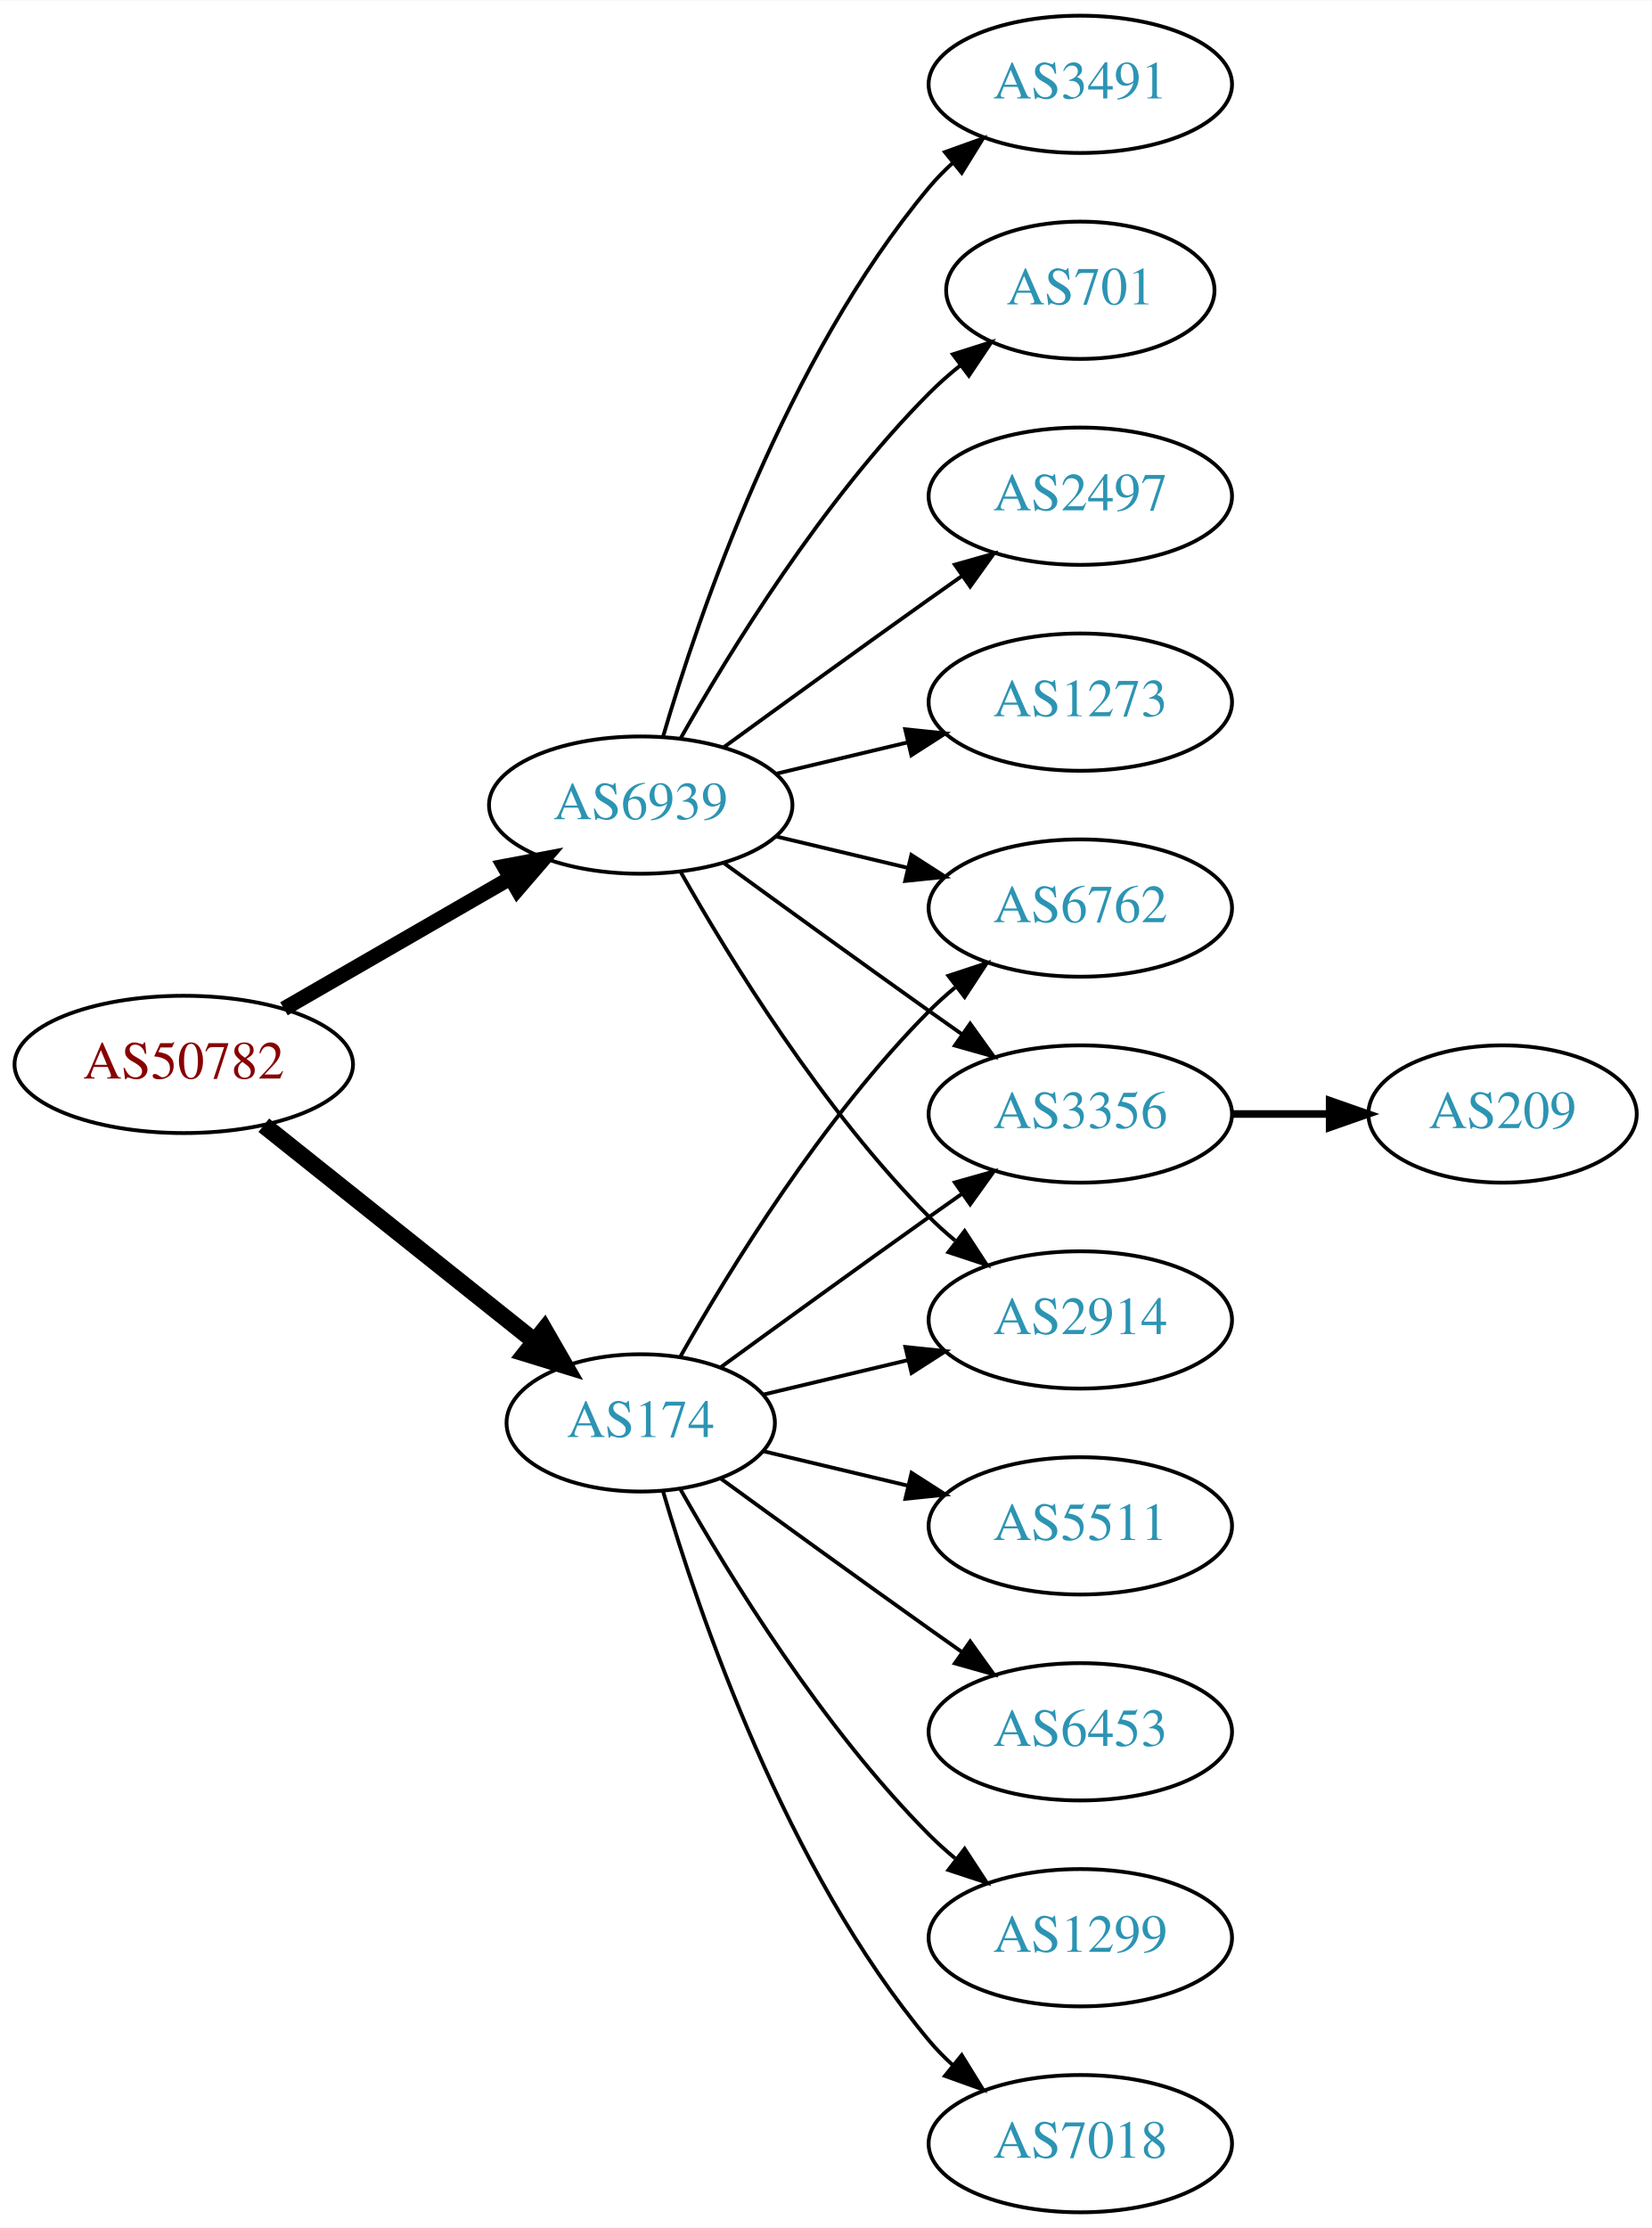
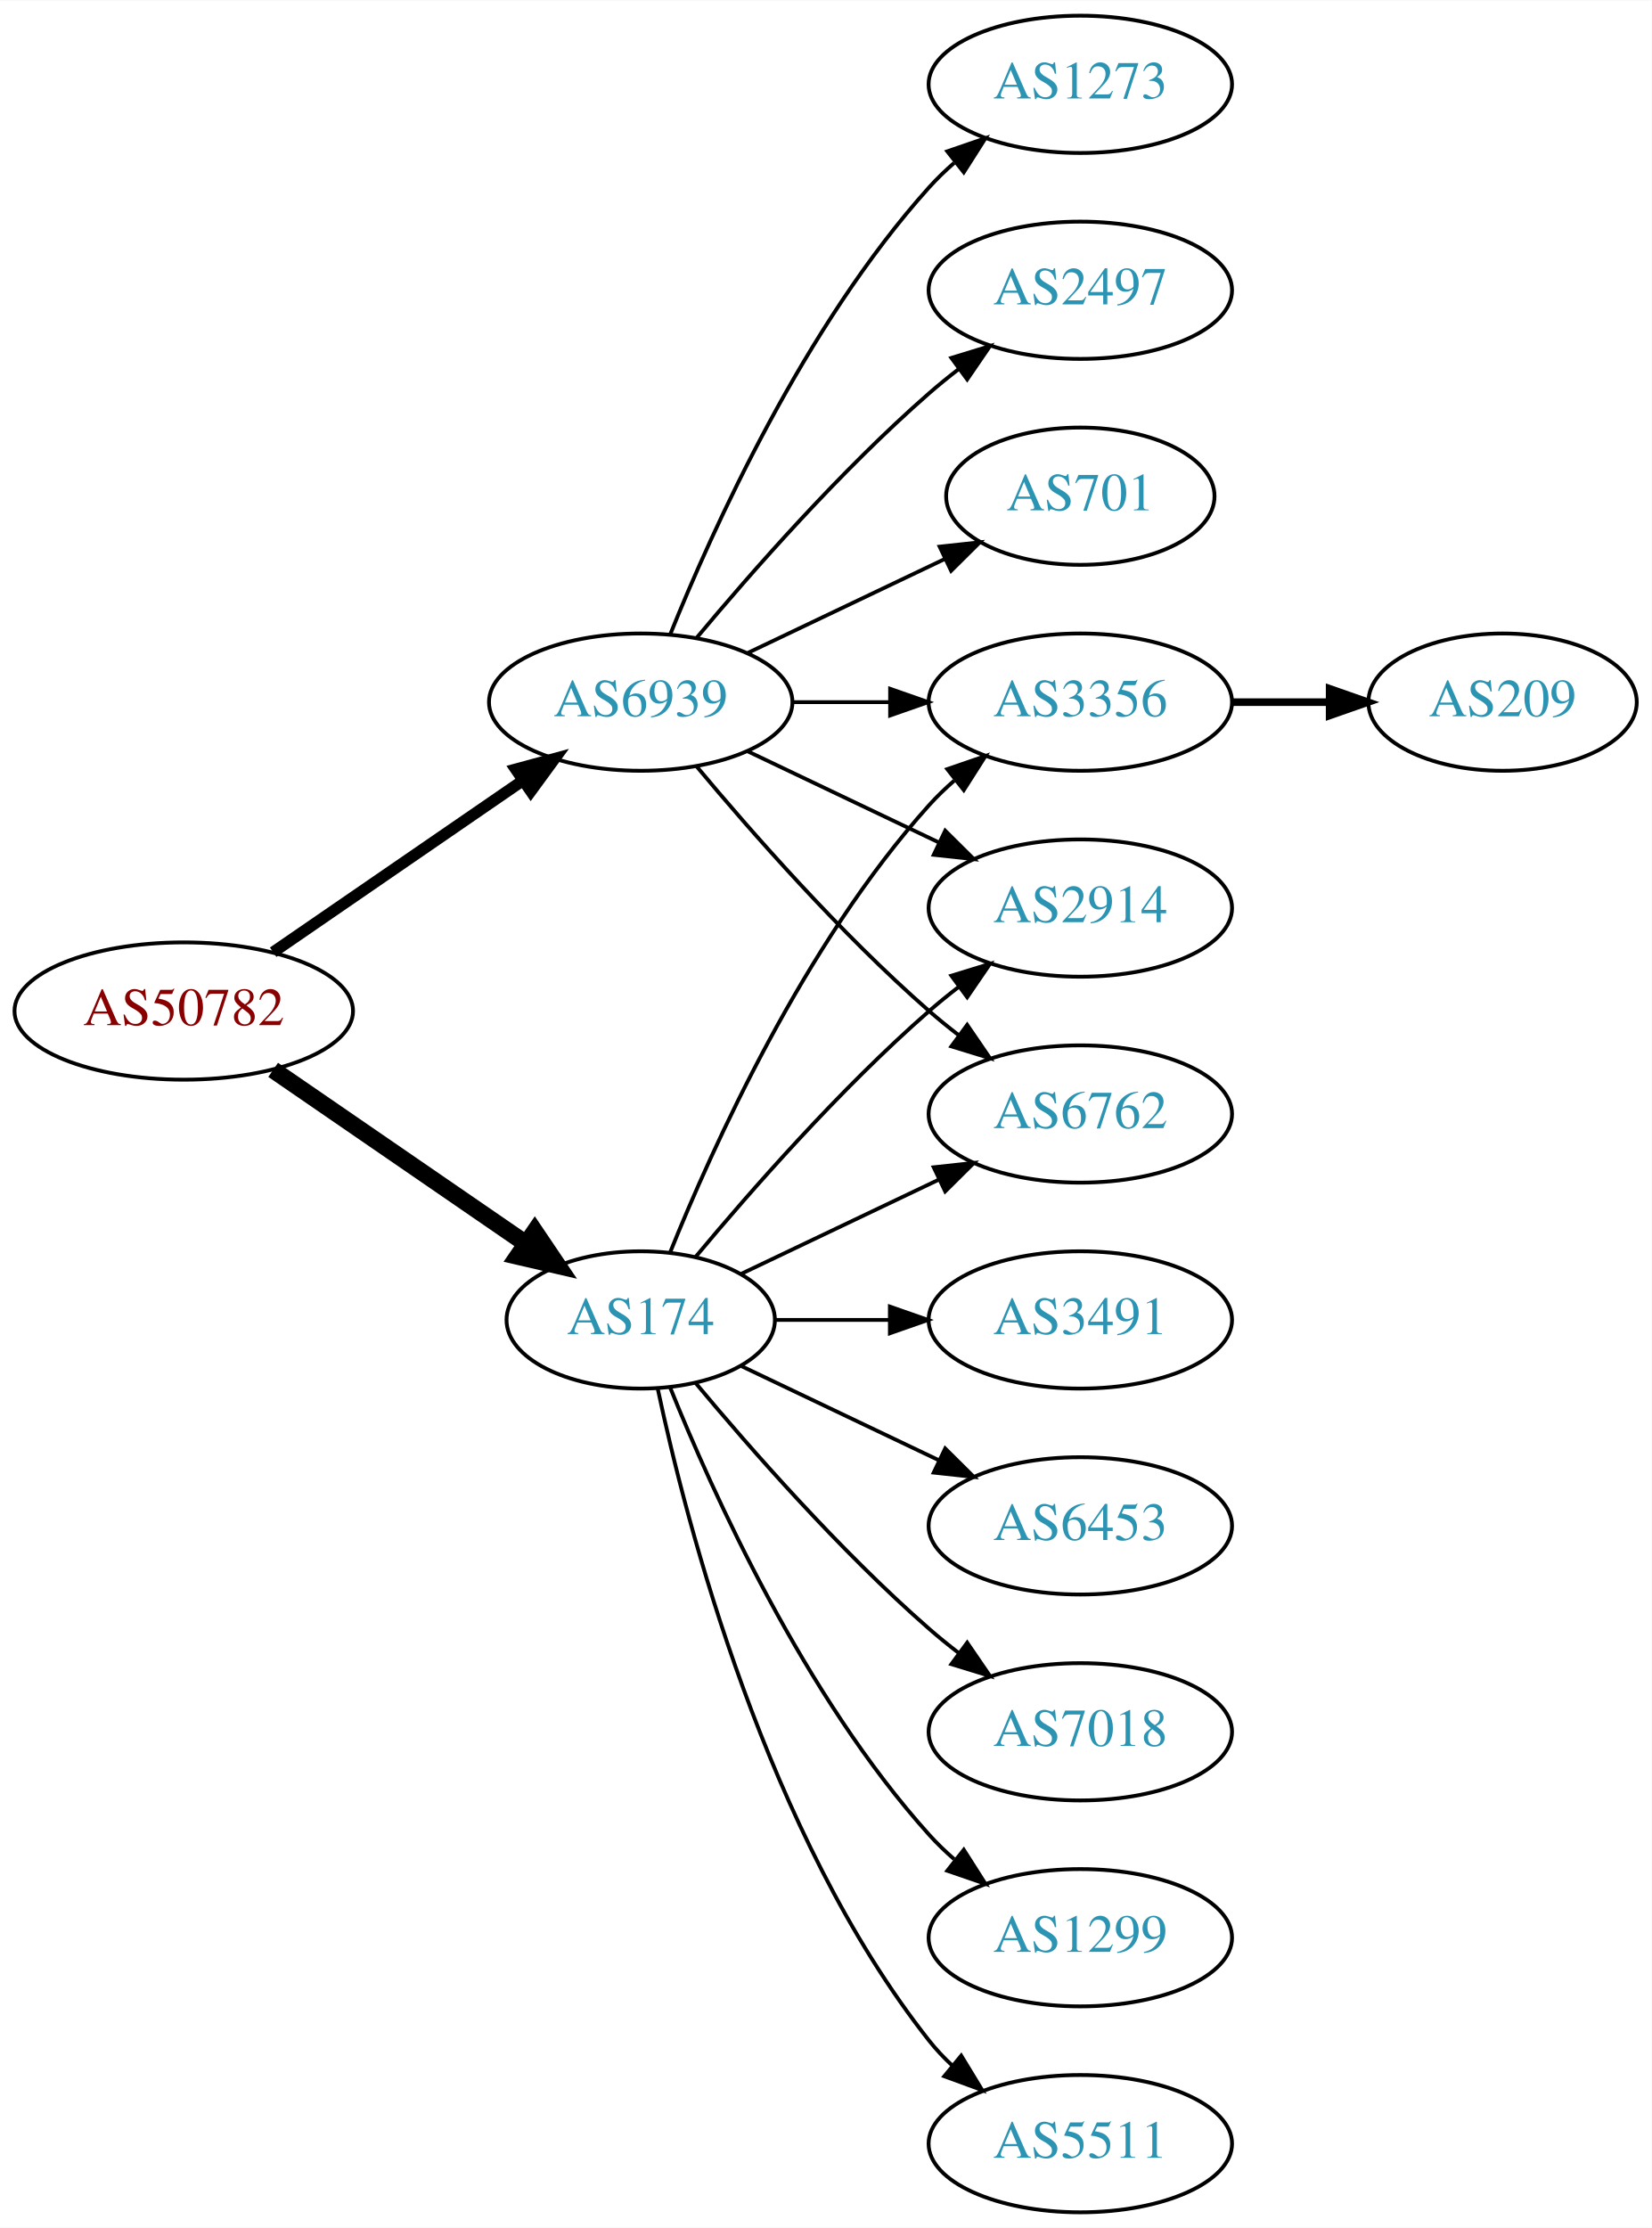
<svg xmlns="http://www.w3.org/2000/svg" xmlns:xlink="http://www.w3.org/1999/xlink" width="433pt" height="584pt" viewBox="0.00 0.00 433.17 584.00">
  <g id="graph0" class="graph" transform="scale(1 1) rotate(0) translate(4 580)">
    <polygon fill="white" stroke="none" points="-4,4 -4,-580 429.172,-580 429.172,4 -4,4" />
    <g id="node1" class="node">
      <g id="a_node1">
        <a xlink:href="/asn/50782" xlink:title="AS50782 ~ COSYS DATA GmbH [AT]">
-           <ellipse fill="#ffffff" stroke="black" cx="44.196" cy="-301" rx="44.393" ry="18" />
-           <text text-anchor="middle" x="44.196" y="-297.3" font-family="Times,serif" font-size="14.00" fill="#880000">AS50782</text>
+           <ellipse fill="#ffffff" stroke="black" cx="44.196" cy="-315" rx="44.393" ry="18" />
+           <text text-anchor="middle" x="44.196" y="-311.3" font-family="Times,serif" font-size="14.00" fill="#880000">AS50782</text>
        </a>
      </g>
    </g>
    <g id="node2" class="node">
      <g id="a_node2">
        <a xlink:href="/asn/174" xlink:title="AS174 ~ Cogent Communications [US]">
-           <ellipse fill="#ffffff" stroke="black" cx="164.039" cy="-207" rx="35.194" ry="18" />
-           <text text-anchor="middle" x="164.039" y="-203.3" font-family="Times,serif" font-size="14.00" fill="#2c94b3">AS174</text>
+           <ellipse fill="#ffffff" stroke="black" cx="164.039" cy="-234" rx="35.194" ry="18" />
+           <text text-anchor="middle" x="164.039" y="-230.3" font-family="Times,serif" font-size="14.00" fill="#2c94b3">AS174</text>
        </a>
      </g>
    </g>
    <g id="edge1" class="edge">
-       <path fill="none" stroke="black" stroke-width="4.5" d="M65.186,-285.054C84.751,-269.448 114.68,-245.574 136.287,-228.339" />
-       <polygon fill="black" stroke="black" stroke-width="4.5" points="138.759,-231.404 144.122,-222.09 133.849,-225.247 138.759,-231.404" />
+       <path fill="none" stroke="black" stroke-width="4.5" d="M67.639,-299.574C86.454,-286.641 113.45,-268.085 133.927,-254.01" />
+       <polygon fill="black" stroke="black" stroke-width="4.5" points="136.249,-257.192 142.26,-248.282 131.789,-250.702 136.249,-257.192" />
    </g>
    <g id="node3" class="node">
      <g id="a_node3">
        <a xlink:href="/asn/6939" xlink:title="AS6939 ~ Hurricane Electric LLC [US]">
-           <ellipse fill="#ffffff" stroke="black" cx="164.039" cy="-369" rx="39.794" ry="18" />
-           <text text-anchor="middle" x="164.039" y="-365.3" font-family="Times,serif" font-size="14.00" fill="#2c94b3">AS6939</text>
+           <ellipse fill="#ffffff" stroke="black" cx="164.039" cy="-396" rx="39.794" ry="18" />
+           <text text-anchor="middle" x="164.039" y="-392.3" font-family="Times,serif" font-size="14.00" fill="#2c94b3">AS6939</text>
        </a>
      </g>
    </g>
    <g id="edge2" class="edge">
-       <path fill="none" stroke="black" stroke-width="3.938" d="M70.476,-315.588C87.796,-325.582 110.947,-338.941 129.763,-349.799" />
-       <polygon fill="black" stroke="black" stroke-width="3.938" points="128.196,-352.935 138.607,-354.902 131.695,-346.872 128.196,-352.935" />
+       <path fill="none" stroke="black" stroke-width="3" d="M67.639,-330.426C86.22,-343.198 112.781,-361.455 133.161,-375.463" />
+       <polygon fill="black" stroke="black" stroke-width="3" points="131.251,-378.398 141.475,-381.178 135.216,-372.629 131.251,-378.398" />
    </g>
    <g id="node4" class="node">
      <g id="a_node4">
-         <a xlink:href="/asn/6453" xlink:title="AS6453 ~ TATA COMMUNICATIONS (AMERICA) INC [US]">
-           <ellipse fill="#ffffff" stroke="black" cx="279.332" cy="-126" rx="39.794" ry="18" />
-           <text text-anchor="middle" x="279.332" y="-122.3" font-family="Times,serif" font-size="14.00" fill="#2c94b3">AS6453</text>
+         <a xlink:href="/asn/3356" xlink:title="AS3356 ~ Level 3 Parent, LLC [US]">
+           <ellipse fill="#ffffff" stroke="black" cx="279.332" cy="-396" rx="39.794" ry="18" />
+           <text text-anchor="middle" x="279.332" y="-392.3" font-family="Times,serif" font-size="14.00" fill="#2c94b3">AS3356</text>
        </a>
      </g>
    </g>
    <g id="edge3" class="edge">
-       <path fill="none" stroke="black" d="M184.935,-192.471C199.936,-181.55 221.043,-166.253 239.685,-153 242.506,-150.995 245.449,-148.915 248.397,-146.841" />
-       <polygon fill="black" stroke="black" points="250.443,-149.681 256.621,-141.074 246.424,-143.95 250.443,-149.681" />
+       <path fill="none" stroke="black" d="M171.786,-251.787C182.837,-279.243 206.891,-332.578 239.685,-369 241.688,-371.224 243.906,-373.363 246.239,-375.397" />
+       <polygon fill="black" stroke="black" points="244.437,-378.433 254.458,-381.873 248.769,-372.935 244.437,-378.433" />
    </g>
    <g id="node5" class="node">
      <g id="a_node5">
-         <a xlink:href="/asn/6762" xlink:title="AS6762 ~ TELECOM ITALIA SPARKLE S.p.A. [IT]">
-           <ellipse fill="#ffffff" stroke="black" cx="279.332" cy="-342" rx="39.794" ry="18" />
-           <text text-anchor="middle" x="279.332" y="-338.3" font-family="Times,serif" font-size="14.00" fill="#2c94b3">AS6762</text>
-         </a>
-       </g>
-     </g>
-     <g id="edge4" class="edge">
-       <path fill="none" stroke="black" d="M174.498,-224.49C187.28,-247.096 211.712,-286.886 239.685,-315 241.796,-317.121 244.092,-319.188 246.477,-321.171" />
-       <polygon fill="black" stroke="black" points="244.73,-324.242 254.793,-327.556 248.993,-318.69 244.73,-324.242" />
-     </g>
-     <g id="node6" class="node">
-       <g id="a_node6">
-         <a xlink:href="/asn/3356" xlink:title="AS3356 ~ Level 3 Parent, LLC [US]">
-           <ellipse fill="#ffffff" stroke="black" cx="279.332" cy="-288" rx="39.794" ry="18" />
-           <text text-anchor="middle" x="279.332" y="-284.3" font-family="Times,serif" font-size="14.00" fill="#2c94b3">AS3356</text>
-         </a>
-       </g>
-     </g>
-     <g id="edge5" class="edge">
-       <path fill="none" stroke="black" d="M184.935,-221.529C199.936,-232.45 221.043,-247.747 239.685,-261 242.506,-263.005 245.449,-265.085 248.397,-267.159" />
-       <polygon fill="black" stroke="black" points="246.424,-270.05 256.621,-272.926 250.443,-264.319 246.424,-270.05" />
-     </g>
-     <g id="node7" class="node">
-       <g id="a_node7">
-         <a xlink:href="/asn/2914" xlink:title="AS2914 ~ NTT America, Inc. [US]">
-           <ellipse fill="#ffffff" stroke="black" cx="279.332" cy="-234" rx="39.794" ry="18" />
-           <text text-anchor="middle" x="279.332" y="-230.3" font-family="Times,serif" font-size="14.00" fill="#2c94b3">AS2914</text>
-         </a>
-       </g>
-     </g>
-     <g id="edge6" class="edge">
-       <path fill="none" stroke="black" d="M196.296,-214.449C207.976,-217.233 221.472,-220.449 234.101,-223.459" />
-       <polygon fill="black" stroke="black" points="233.454,-226.903 243.993,-225.816 235.077,-220.093 233.454,-226.903" />
-     </g>
-     <g id="node8" class="node">
-       <g id="a_node8">
        <a xlink:href="/asn/1299" xlink:title="AS1299 ~ Telia Carrier [EU]">
          <ellipse fill="#ffffff" stroke="black" cx="279.332" cy="-72" rx="39.794" ry="18" />
          <text text-anchor="middle" x="279.332" y="-68.3" font-family="Times,serif" font-size="14.00" fill="#2c94b3">AS1299</text>
        </a>
      </g>
    </g>
+     <g id="edge4" class="edge">
+       <path fill="none" stroke="black" d="M171.786,-216.213C182.837,-188.757 206.891,-135.422 239.685,-99 241.688,-96.776 243.906,-94.637 246.239,-92.603" />
+       <polygon fill="black" stroke="black" points="248.769,-95.065 254.458,-86.127 244.437,-89.567 248.769,-95.065" />
+     </g>
+     <g id="node6" class="node">
+       <g id="a_node6">
+         <a xlink:href="/asn/2914" xlink:title="AS2914 ~ NTT America, Inc. [US]">
+           <ellipse fill="#ffffff" stroke="black" cx="279.332" cy="-342" rx="39.794" ry="18" />
+           <text text-anchor="middle" x="279.332" y="-338.3" font-family="Times,serif" font-size="14.00" fill="#2c94b3">AS2914</text>
+         </a>
+       </g>
+     </g>
+     <g id="edge5" class="edge">
+       <path fill="none" stroke="black" d="M178.404,-250.499C192.659,-267.596 216.354,-294.619 239.685,-315 242.151,-317.154 244.789,-319.294 247.487,-321.372" />
+       <polygon fill="black" stroke="black" points="245.512,-324.264 255.641,-327.37 249.66,-318.625 245.512,-324.264" />
+     </g>
+     <g id="node7" class="node">
+       <g id="a_node7">
+         <a xlink:href="/asn/5511" xlink:title="AS5511 ~ Orange S.A. [FR]">
+           <ellipse fill="#ffffff" stroke="black" cx="279.332" cy="-18" rx="39.794" ry="18" />
+           <text text-anchor="middle" x="279.332" y="-14.3" font-family="Times,serif" font-size="14.00" fill="#2c94b3">AS5511</text>
+         </a>
+       </g>
+     </g>
+     <g id="edge6" class="edge">
+       <path fill="none" stroke="black" d="M168.47,-216.116C176.052,-180.387 197.042,-98.983 239.685,-45 241.493,-42.712 243.545,-40.538 245.74,-38.49" />
+       <polygon fill="black" stroke="black" points="248.094,-41.086 253.6,-32.034 243.651,-35.677 248.094,-41.086" />
+     </g>
+     <g id="node8" class="node">
+       <g id="a_node8">
+         <a xlink:href="/asn/3491" xlink:title="AS3491 ~ PCCW Global, Inc. [US]">
+           <ellipse fill="#ffffff" stroke="black" cx="279.332" cy="-234" rx="39.794" ry="18" />
+           <text text-anchor="middle" x="279.332" y="-230.3" font-family="Times,serif" font-size="14.00" fill="#2c94b3">AS3491</text>
+         </a>
+       </g>
+     </g>
    <g id="edge7" class="edge">
-       <path fill="none" stroke="black" d="M174.498,-189.51C187.28,-166.904 211.712,-127.114 239.685,-99 241.796,-96.879 244.092,-94.812 246.477,-92.829" />
-       <polygon fill="black" stroke="black" points="248.993,-95.31 254.793,-86.444 244.73,-89.758 248.993,-95.31" />
+       <path fill="none" stroke="black" d="M199.338,-234C208.715,-234 219.065,-234 229.1,-234" />
+       <polygon fill="black" stroke="black" points="229.388,-237.5 239.388,-234 229.388,-230.5 229.388,-237.5" />
    </g>
    <g id="node9" class="node">
      <g id="a_node9">
-         <a xlink:href="/asn/7018" xlink:title="AS7018 ~ AT&amp;T Services, Inc. [US]">
-           <ellipse fill="#ffffff" stroke="black" cx="279.332" cy="-18" rx="39.794" ry="18" />
-           <text text-anchor="middle" x="279.332" y="-14.3" font-family="Times,serif" font-size="14.00" fill="#2c94b3">AS7018</text>
+         <a xlink:href="/asn/6453" xlink:title="AS6453 ~ TATA COMMUNICATIONS (AMERICA) INC [US]">
+           <ellipse fill="#ffffff" stroke="black" cx="279.332" cy="-180" rx="39.794" ry="18" />
+           <text text-anchor="middle" x="279.332" y="-176.3" font-family="Times,serif" font-size="14.00" fill="#2c94b3">AS6453</text>
        </a>
      </g>
    </g>
    <g id="edge8" class="edge">
-       <path fill="none" stroke="black" d="M169.913,-188.998C179.227,-157.156 202.043,-90.019 239.685,-45 241.555,-42.763 243.654,-40.626 245.88,-38.604" />
-       <polygon fill="black" stroke="black" points="248.227,-41.208 253.799,-32.196 243.823,-35.766 248.227,-41.208" />
+       <path fill="none" stroke="black" d="M190.464,-221.881C205.766,-214.587 225.49,-205.186 242.372,-197.14" />
+       <polygon fill="black" stroke="black" points="243.891,-200.293 251.412,-192.831 240.879,-193.974 243.891,-200.293" />
    </g>
    <g id="node10" class="node">
      <g id="a_node10">
-         <a xlink:href="/asn/5511" xlink:title="AS5511 ~ Orange S.A. [FR]">
-           <ellipse fill="#ffffff" stroke="black" cx="279.332" cy="-180" rx="39.794" ry="18" />
-           <text text-anchor="middle" x="279.332" y="-176.3" font-family="Times,serif" font-size="14.00" fill="#2c94b3">AS5511</text>
+         <a xlink:href="/asn/7018" xlink:title="AS7018 ~ AT&amp;T Services, Inc. [US]">
+           <ellipse fill="#ffffff" stroke="black" cx="279.332" cy="-126" rx="39.794" ry="18" />
+           <text text-anchor="middle" x="279.332" y="-122.3" font-family="Times,serif" font-size="14.00" fill="#2c94b3">AS7018</text>
        </a>
      </g>
    </g>
    <g id="edge9" class="edge">
-       <path fill="none" stroke="black" d="M196.296,-199.551C207.976,-196.767 221.472,-193.551 234.101,-190.541" />
-       <polygon fill="black" stroke="black" points="235.077,-193.907 243.993,-188.184 233.454,-187.097 235.077,-193.907" />
+       <path fill="none" stroke="black" d="M178.404,-217.501C192.659,-200.404 216.354,-173.381 239.685,-153 242.151,-150.846 244.789,-148.706 247.487,-146.628" />
+       <polygon fill="black" stroke="black" points="249.66,-149.375 255.641,-140.63 245.512,-143.736 249.66,-149.375" />
+     </g>
+     <g id="node11" class="node">
+       <g id="a_node11">
+         <a xlink:href="/asn/6762" xlink:title="AS6762 ~ TELECOM ITALIA SPARKLE S.p.A. [IT]">
+           <ellipse fill="#ffffff" stroke="black" cx="279.332" cy="-288" rx="39.794" ry="18" />
+           <text text-anchor="middle" x="279.332" y="-284.3" font-family="Times,serif" font-size="14.00" fill="#2c94b3">AS6762</text>
+         </a>
+       </g>
+     </g>
+     <g id="edge10" class="edge">
+       <path fill="none" stroke="black" d="M190.464,-246.119C205.766,-253.413 225.49,-262.814 242.372,-270.86" />
+       <polygon fill="black" stroke="black" points="240.879,-274.026 251.412,-275.169 243.891,-267.707 240.879,-274.026" />
    </g>
    <g id="edge15" class="edge">
-       <path fill="none" stroke="black" d="M199.646,-360.752C210.517,-358.162 222.671,-355.265 234.114,-352.538" />
-       <polygon fill="black" stroke="black" points="235.02,-355.92 243.936,-350.197 233.397,-349.111 235.02,-355.92" />
+       <path fill="none" stroke="black" d="M203.711,-396C211.914,-396 220.678,-396 229.21,-396" />
+       <polygon fill="black" stroke="black" points="229.449,-399.5 239.449,-396 229.449,-392.5 229.449,-399.5" />
+     </g>
+     <g id="edge14" class="edge">
+       <path fill="none" stroke="black" d="M192.175,-383.066C207.169,-375.919 225.99,-366.948 242.213,-359.215" />
+       <polygon fill="black" stroke="black" points="243.895,-362.291 251.417,-354.829 240.884,-355.972 243.895,-362.291" />
    </g>
    <g id="edge17" class="edge">
-       <path fill="none" stroke="black" d="M185.887,-353.778C200.821,-342.909 221.435,-327.975 239.685,-315 242.506,-312.995 245.449,-310.915 248.397,-308.841" />
-       <polygon fill="black" stroke="black" points="250.443,-311.681 256.621,-303.074 246.424,-305.95 250.443,-311.681" />
+       <path fill="none" stroke="black" d="M178.669,-379.183C192.951,-362.071 216.498,-335.255 239.685,-315 242.151,-312.846 244.789,-310.706 247.487,-308.628" />
+       <polygon fill="black" stroke="black" points="249.66,-311.375 255.641,-302.63 245.512,-305.736 249.66,-311.375" />
    </g>
-     <g id="edge14" class="edge">
-       <path fill="none" stroke="black" d="M174.498,-351.51C187.28,-328.904 211.712,-289.114 239.685,-261 241.796,-258.879 244.092,-256.812 246.477,-254.829" />
-       <polygon fill="black" stroke="black" points="248.993,-257.31 254.793,-248.444 244.73,-251.758 248.993,-257.31" />
+     <g id="node13" class="node">
+       <g id="a_node13">
+         <a xlink:href="/asn/1273" xlink:title="AS1273 ~ Vodafone Group PLC [EU]">
+           <ellipse fill="#ffffff" stroke="black" cx="279.332" cy="-558" rx="39.794" ry="18" />
+           <text text-anchor="middle" x="279.332" y="-554.3" font-family="Times,serif" font-size="14.00" fill="#2c94b3">AS1273</text>
+         </a>
+       </g>
+     </g>
+     <g id="edge12" class="edge">
+       <path fill="none" stroke="black" d="M171.786,-413.787C182.837,-441.243 206.891,-494.578 239.685,-531 241.688,-533.224 243.906,-535.363 246.239,-537.397" />
+       <polygon fill="black" stroke="black" points="244.437,-540.433 254.458,-543.873 248.769,-534.935 244.437,-540.433" />
+     </g>
+     <g id="node14" class="node">
+       <g id="a_node14">
+         <a xlink:href="/asn/2497" xlink:title="AS2497 ~ Internet Initiative Japan Inc. [JP]">
+           <ellipse fill="#ffffff" stroke="black" cx="279.332" cy="-504" rx="39.794" ry="18" />
+           <text text-anchor="middle" x="279.332" y="-500.3" font-family="Times,serif" font-size="14.00" fill="#2c94b3">AS2497</text>
+         </a>
+       </g>
+     </g>
+     <g id="edge13" class="edge">
+       <path fill="none" stroke="black" d="M178.669,-412.817C192.951,-429.929 216.498,-456.745 239.685,-477 242.151,-479.154 244.789,-481.294 247.487,-483.372" />
+       <polygon fill="black" stroke="black" points="245.512,-486.264 255.641,-489.37 249.66,-480.625 245.512,-486.264" />
+     </g>
+     <g id="node15" class="node">
+       <g id="a_node15">
+         <a xlink:href="/asn/701" xlink:title="AS701 ~ UUNET [US]">
+           <ellipse fill="#ffffff" stroke="black" cx="279.332" cy="-450" rx="35.194" ry="18" />
+           <text text-anchor="middle" x="279.332" y="-446.3" font-family="Times,serif" font-size="14.00" fill="#2c94b3">AS701</text>
+         </a>
+       </g>
+     </g>
+     <g id="edge16" class="edge">
+       <path fill="none" stroke="black" d="M192.175,-408.934C207.607,-416.29 227.092,-425.577 243.628,-433.459" />
+       <polygon fill="black" stroke="black" points="242.436,-436.768 252.969,-437.911 245.448,-430.449 242.436,-436.768" />
    </g>
    <g id="node12" class="node">
      <g id="a_node12">
-         <a xlink:href="/asn/701" xlink:title="AS701 ~ UUNET [US]">
-           <ellipse fill="#ffffff" stroke="black" cx="279.332" cy="-504" rx="35.194" ry="18" />
-           <text text-anchor="middle" x="279.332" y="-500.3" font-family="Times,serif" font-size="14.00" fill="#2c94b3">AS701</text>
+         <a xlink:href="/asn/209" xlink:title="AS209 ~ CenturyLink Communications, LLC [US]">
+           <ellipse fill="#ffffff" stroke="black" cx="390.075" cy="-396" rx="35.194" ry="18" />
+           <text text-anchor="middle" x="390.075" y="-392.3" font-family="Times,serif" font-size="14.00" fill="#2c94b3">AS209</text>
        </a>
      </g>
    </g>
    <g id="edge11" class="edge">
-       <path fill="none" stroke="black" d="M174.498,-386.49C187.28,-409.096 211.712,-448.886 239.685,-477 242.185,-479.513 244.946,-481.949 247.807,-484.261" />
-       <polygon fill="black" stroke="black" points="245.905,-487.21 256.004,-490.413 250.108,-481.611 245.905,-487.21" />
-     </g>
-     <g id="node13" class="node">
-       <g id="a_node13">
-         <a xlink:href="/asn/2497" xlink:title="AS2497 ~ Internet Initiative Japan Inc. [JP]">
-           <ellipse fill="#ffffff" stroke="black" cx="279.332" cy="-450" rx="39.794" ry="18" />
-           <text text-anchor="middle" x="279.332" y="-446.3" font-family="Times,serif" font-size="14.00" fill="#2c94b3">AS2497</text>
-         </a>
-       </g>
-     </g>
-     <g id="edge12" class="edge">
-       <path fill="none" stroke="black" d="M185.887,-384.222C200.821,-395.091 221.435,-410.025 239.685,-423 242.506,-425.005 245.449,-427.085 248.397,-429.159" />
-       <polygon fill="black" stroke="black" points="246.424,-432.05 256.621,-434.926 250.443,-426.319 246.424,-432.05" />
-     </g>
-     <g id="node14" class="node">
-       <g id="a_node14">
-         <a xlink:href="/asn/1273" xlink:title="AS1273 ~ Vodafone Group PLC [EU]">
-           <ellipse fill="#ffffff" stroke="black" cx="279.332" cy="-396" rx="39.794" ry="18" />
-           <text text-anchor="middle" x="279.332" y="-392.3" font-family="Times,serif" font-size="14.00" fill="#2c94b3">AS1273</text>
-         </a>
-       </g>
-     </g>
-     <g id="edge13" class="edge">
-       <path fill="none" stroke="black" d="M199.646,-377.248C210.517,-379.838 222.671,-382.735 234.114,-385.462" />
-       <polygon fill="black" stroke="black" points="233.397,-388.889 243.936,-387.803 235.02,-382.08 233.397,-388.889" />
-     </g>
-     <g id="node15" class="node">
-       <g id="a_node15">
-         <a xlink:href="/asn/3491" xlink:title="AS3491 ~ PCCW Global, Inc. [US]">
-           <ellipse fill="#ffffff" stroke="black" cx="279.332" cy="-558" rx="39.794" ry="18" />
-           <text text-anchor="middle" x="279.332" y="-554.3" font-family="Times,serif" font-size="14.00" fill="#2c94b3">AS3491</text>
-         </a>
-       </g>
-     </g>
-     <g id="edge16" class="edge">
-       <path fill="none" stroke="black" d="M169.913,-387.002C179.227,-418.844 202.043,-485.981 239.685,-531 241.555,-533.237 243.654,-535.374 245.88,-537.396" />
-       <polygon fill="black" stroke="black" points="243.823,-540.234 253.799,-543.804 248.227,-534.793 243.823,-540.234" />
-     </g>
-     <g id="node11" class="node">
-       <g id="a_node11">
-         <a xlink:href="/asn/209" xlink:title="AS209 ~ CenturyLink Communications, LLC [US]">
-           <ellipse fill="#ffffff" stroke="black" cx="390.075" cy="-288" rx="35.194" ry="18" />
-           <text text-anchor="middle" x="390.075" y="-284.3" font-family="Times,serif" font-size="14.00" fill="#2c94b3">AS209</text>
-         </a>
-       </g>
-     </g>
-     <g id="edge10" class="edge">
-       <path fill="none" stroke="black" stroke-width="2" d="M319.283,-288C327.515,-288 336.262,-288 344.678,-288" />
-       <polygon fill="black" stroke="black" stroke-width="2" points="344.723,-291.5 354.723,-288 344.723,-284.5 344.723,-291.5" />
+       <path fill="none" stroke="black" stroke-width="2" d="M319.283,-396C327.515,-396 336.262,-396 344.678,-396" />
+       <polygon fill="black" stroke="black" stroke-width="2" points="344.723,-399.5 354.723,-396 344.723,-392.5 344.723,-399.5" />
    </g>
  </g>
</svg>
